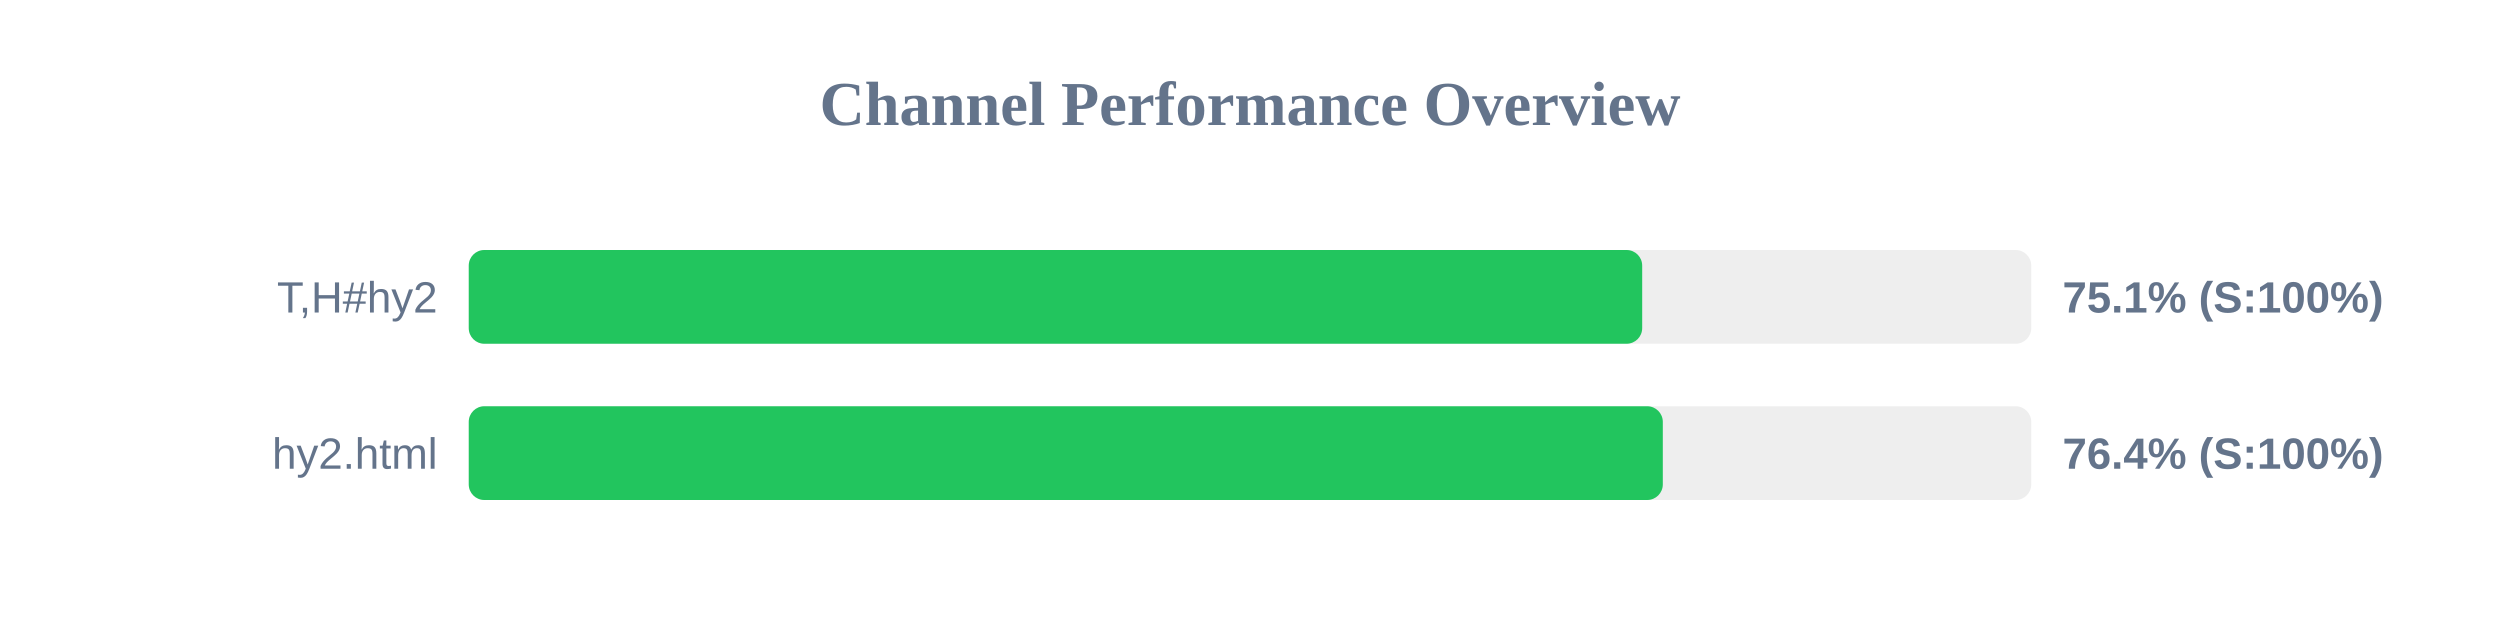
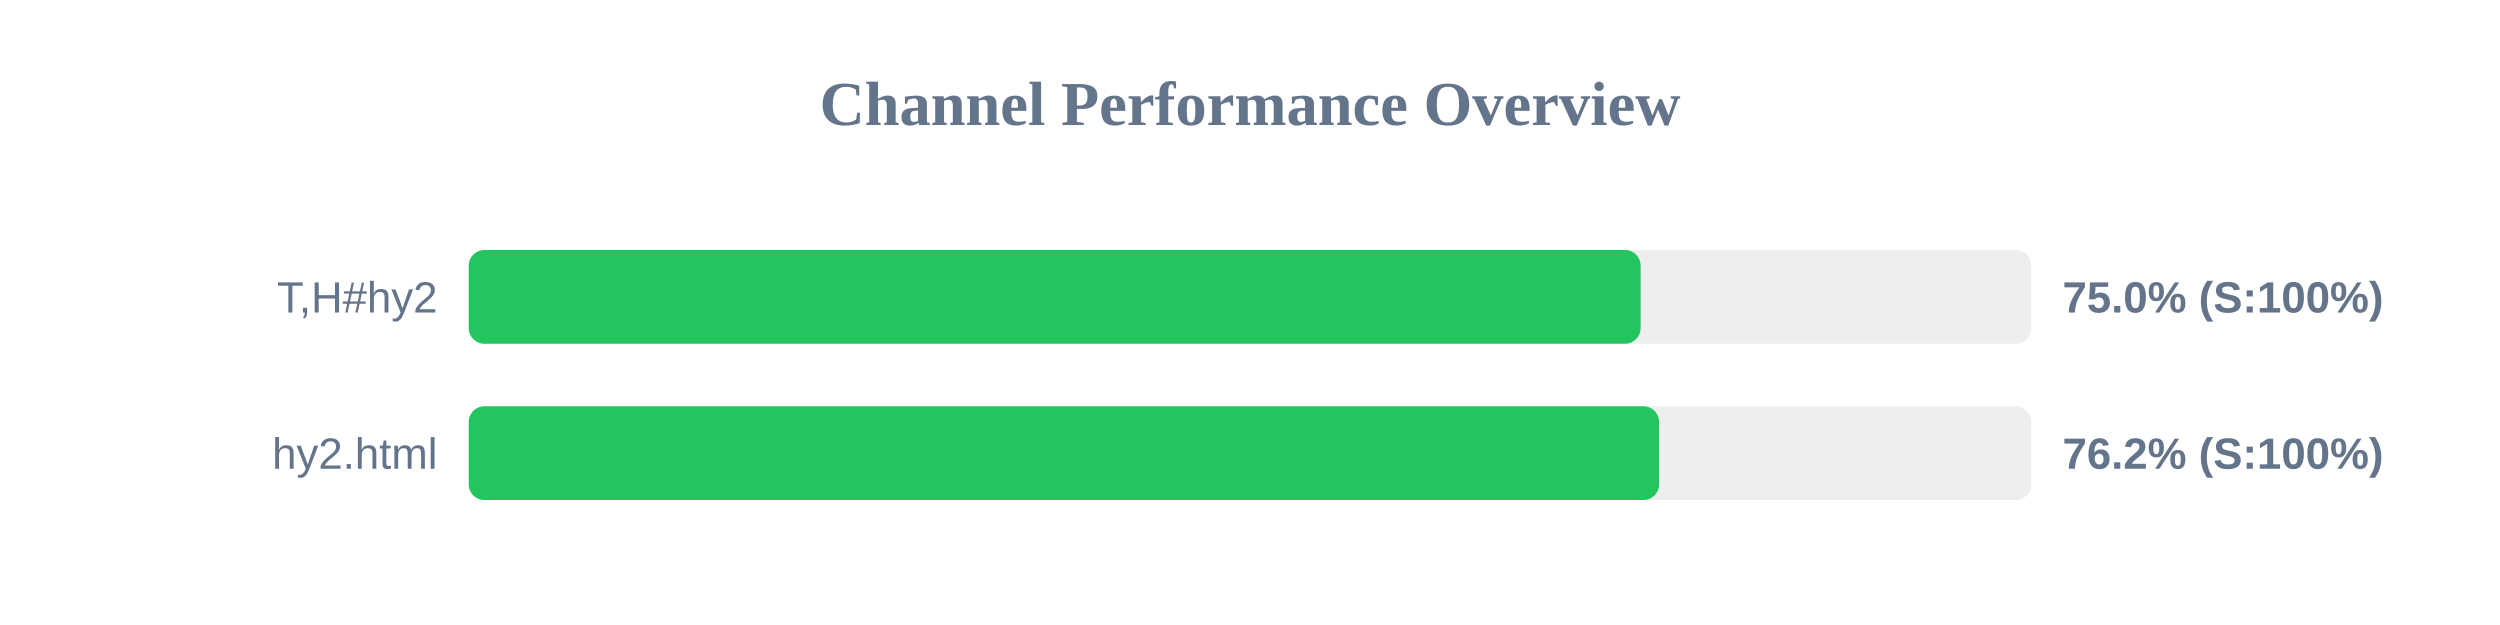
<svg xmlns="http://www.w3.org/2000/svg" width="800" height="200" version="1.1">
  <style>
        .row { font: 14px Arial; fill: #64748b; }
        .score { font: bold 14px Arial; fill: #64748b; }
    </style>
  <text x="400" y="40" text-anchor="middle" font-size="20px" font-weight="bold" fill="#64748b">Channel Performance Overview</text>
  <rect x="150" y="80" width="500" height="30" fill="#eee" rx="5" />
-   <rect x="150" y="80" width="375.5" height="30" fill="#22c55e" rx="5" />
+   <rect x="150" y="80" width="375.0" height="30" fill="#22c55e" rx="5" />
  <text x="140" y="100" text-anchor="end" class="row">T,H#hy2</text>
-   <text x="660" y="100" text-anchor="start" class="score">75.1% (S:100%)</text>
+   <text x="660" y="100" text-anchor="start" class="score">75.0% (S:100%)</text>
  <rect x="150" y="130" width="500" height="30" fill="#eee" rx="5" />
-   <rect x="150" y="130" width="382.1" height="30" fill="#22c55e" rx="5" />
+   <rect x="150" y="130" width="380.9" height="30" fill="#22c55e" rx="5" />
  <text x="140" y="150" text-anchor="end" class="row">hy2.html</text>
-   <text x="660" y="150" text-anchor="start" class="score">76.4% (S:100%)</text>
+   <text x="660" y="150" text-anchor="start" class="score">76.2% (S:100%)</text>
</svg>
